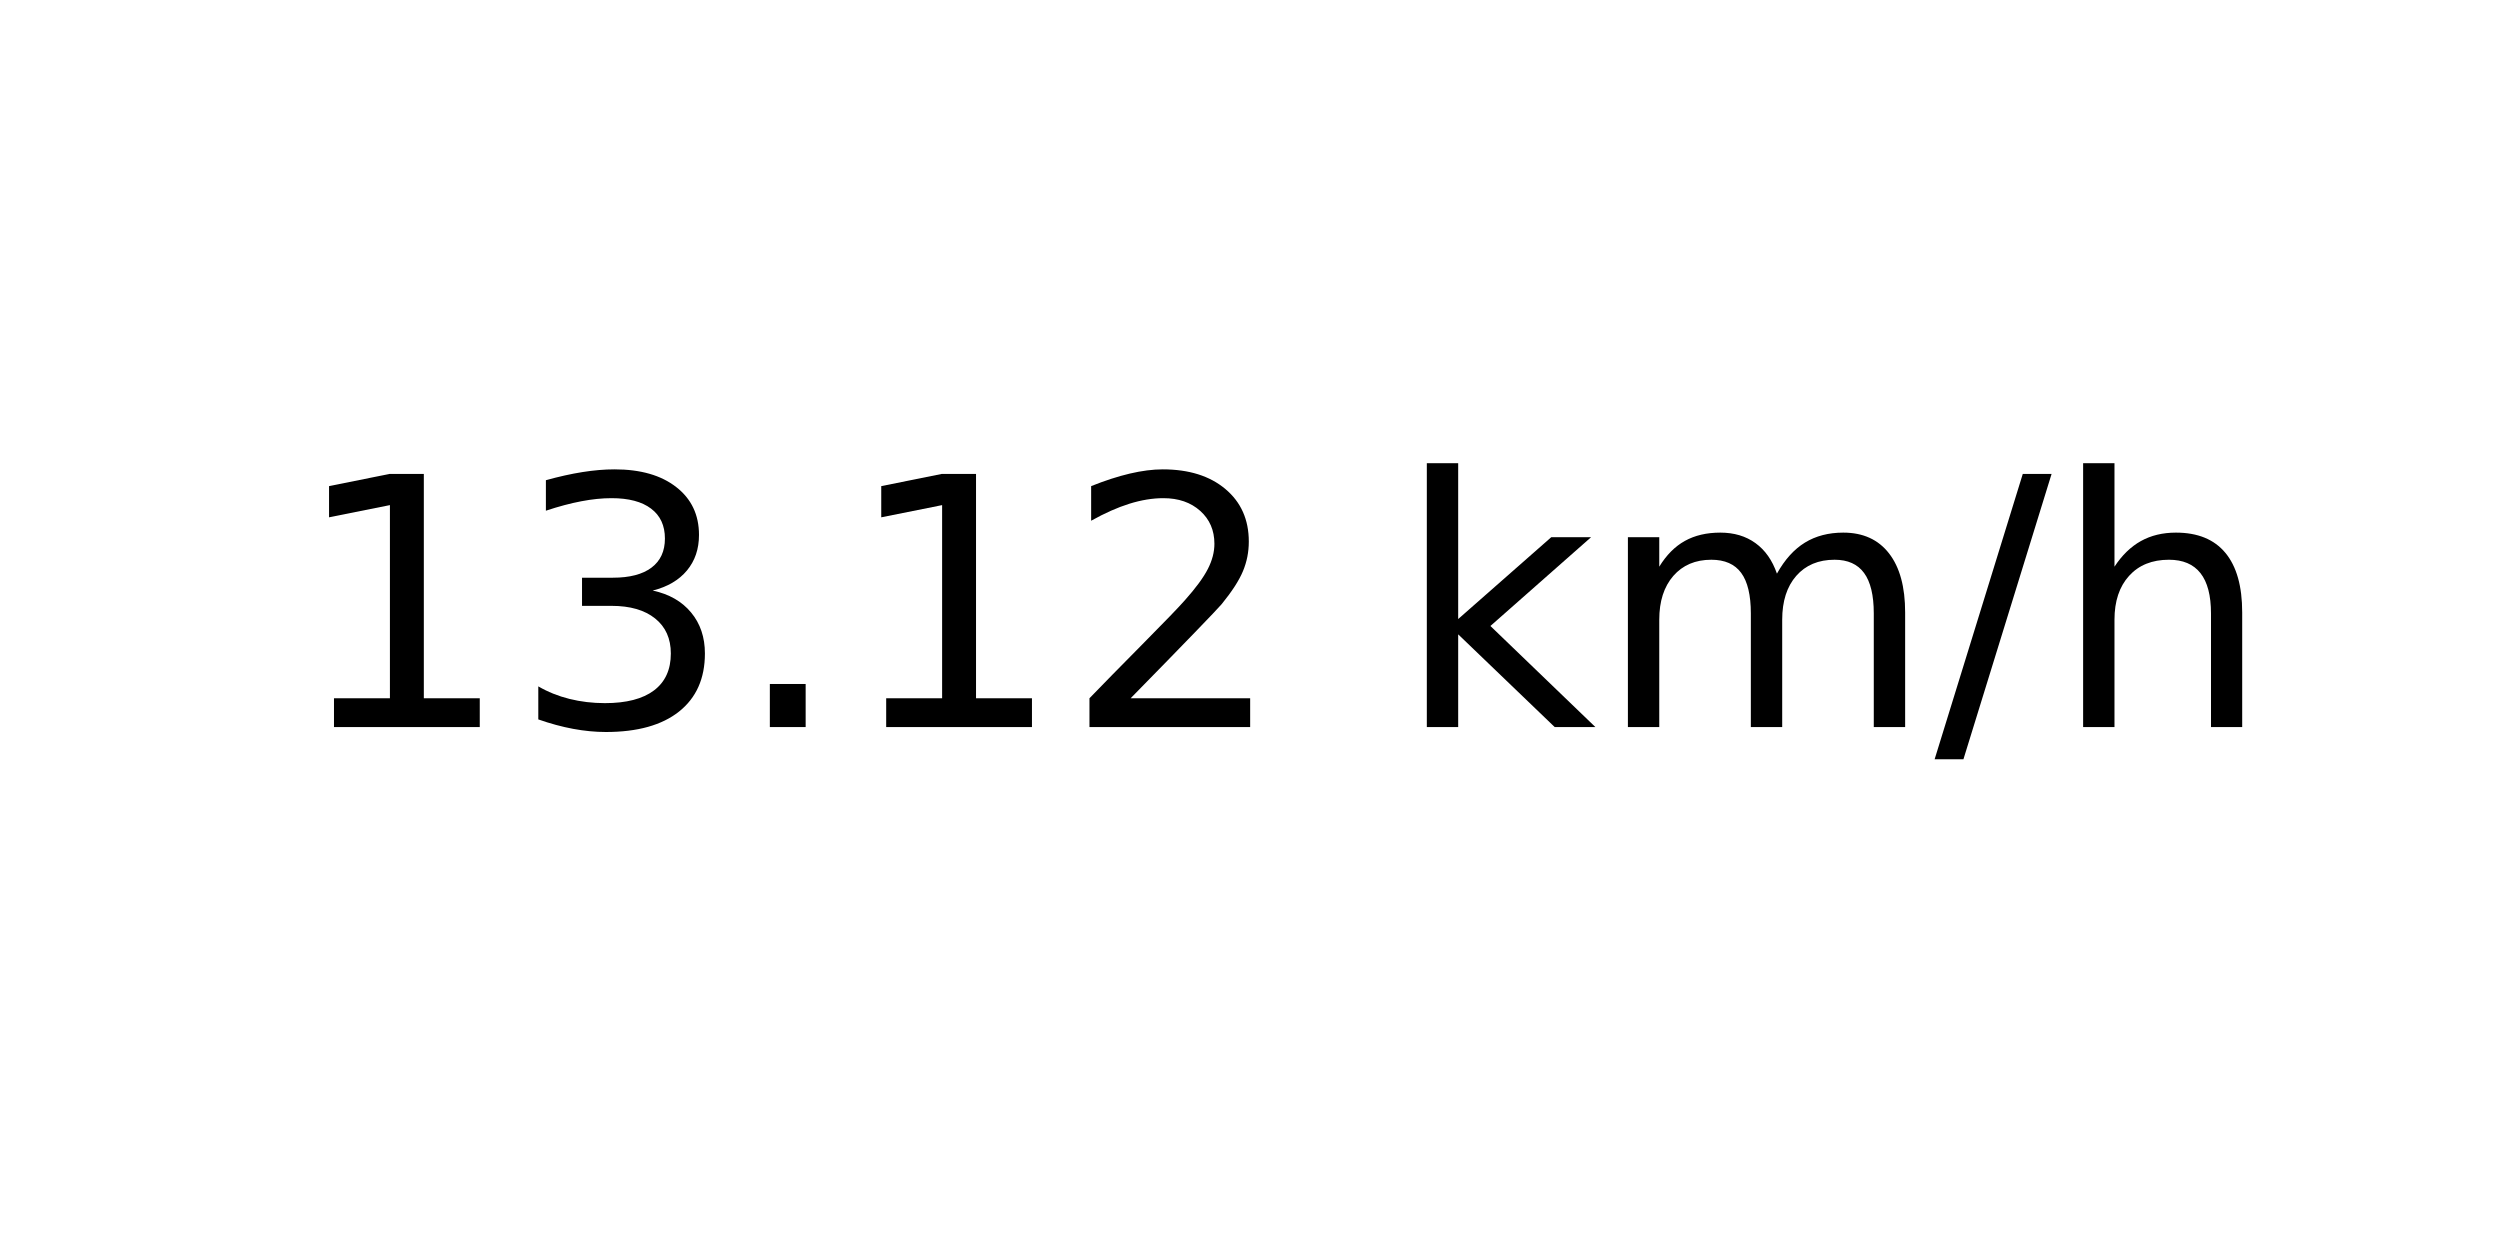
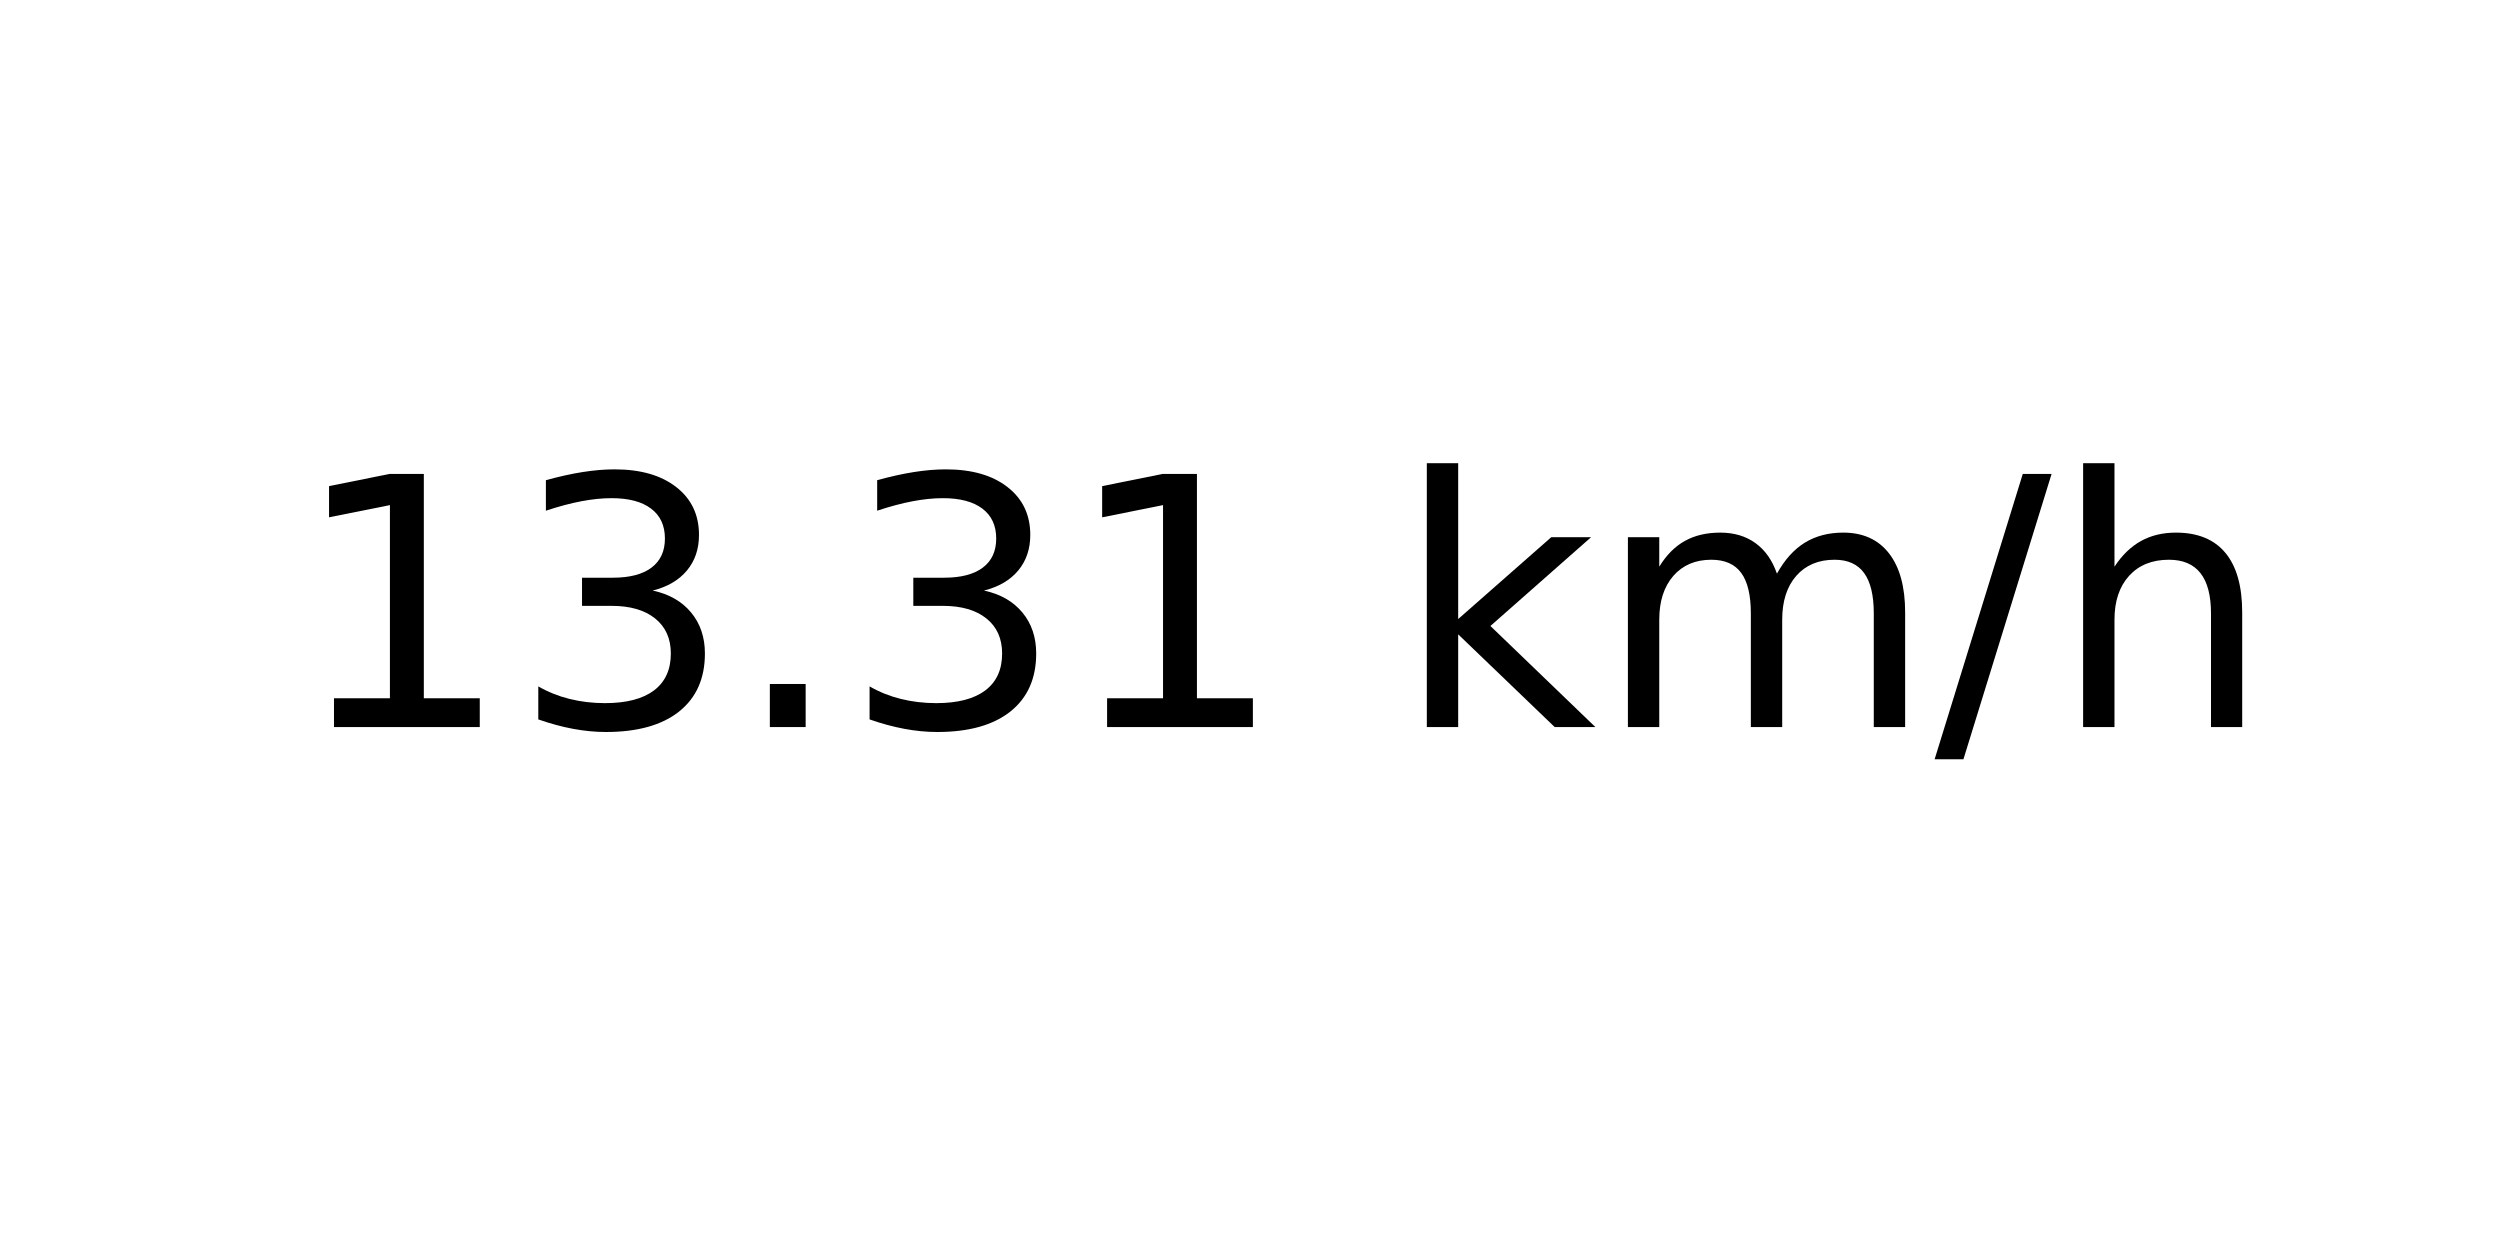
<svg xmlns="http://www.w3.org/2000/svg" xmlns:xlink="http://www.w3.org/1999/xlink" width="72pt" height="36pt" viewBox="0 0 72 36" version="1.1">
  <defs>
    <style type="text/css">*{stroke-linejoin: round; stroke-linecap: butt}</style>
  </defs>
  <g id="figure_1">
    <g id="axes_1">
      <g id="text_1">
        <g transform="translate(8.378125 20.93937) scale(0.1 -0.1)">
          <defs>
            <path id="DejaVuSans-31" d="M 794 531  L 1825 531  L 1825 4091  L 703 3866  L 703 4441  L 1819 4666  L 2450 4666  L 2450 531  L 3481 531  L 3481 0  L 794 0  L 794 531  z " transform="scale(0.015625)" />
            <path id="DejaVuSans-33" d="M 2597 2516  Q 3050 2419 3304 2112  Q 3559 1806 3559 1356  Q 3559 666 3084 287  Q 2609 -91 1734 -91  Q 1441 -91 1130 -33  Q 819 25 488 141  L 488 750  Q 750 597 1062 519  Q 1375 441 1716 441  Q 2309 441 2620 675  Q 2931 909 2931 1356  Q 2931 1769 2642 2001  Q 2353 2234 1838 2234  L 1294 2234  L 1294 2753  L 1863 2753  Q 2328 2753 2575 2939  Q 2822 3125 2822 3475  Q 2822 3834 2567 4026  Q 2313 4219 1838 4219  Q 1578 4219 1281 4162  Q 984 4106 628 3988  L 628 4550  Q 988 4650 1302 4700  Q 1616 4750 1894 4750  Q 2613 4750 3031 4423  Q 3450 4097 3450 3541  Q 3450 3153 3228 2886  Q 3006 2619 2597 2516  z " transform="scale(0.015625)" />
            <path id="DejaVuSans-2e" d="M 684 794  L 1344 794  L 1344 0  L 684 0  L 684 794  z " transform="scale(0.015625)" />
-             <path id="DejaVuSans-32" d="M 1228 531  L 3431 531  L 3431 0  L 469 0  L 469 531  Q 828 903 1448 1529  Q 2069 2156 2228 2338  Q 2531 2678 2651 2914  Q 2772 3150 2772 3378  Q 2772 3750 2511 3984  Q 2250 4219 1831 4219  Q 1534 4219 1204 4116  Q 875 4013 500 3803  L 500 4441  Q 881 4594 1212 4672  Q 1544 4750 1819 4750  Q 2544 4750 2975 4387  Q 3406 4025 3406 3419  Q 3406 3131 3298 2873  Q 3191 2616 2906 2266  Q 2828 2175 2409 1742  Q 1991 1309 1228 531  z " transform="scale(0.015625)" />
            <path id="DejaVuSans-20" transform="scale(0.015625)" />
            <path id="DejaVuSans-6b" d="M 581 4863  L 1159 4863  L 1159 1991  L 2875 3500  L 3609 3500  L 1753 1863  L 3688 0  L 2938 0  L 1159 1709  L 1159 0  L 581 0  L 581 4863  z " transform="scale(0.015625)" />
            <path id="DejaVuSans-6d" d="M 3328 2828  Q 3544 3216 3844 3400  Q 4144 3584 4550 3584  Q 5097 3584 5394 3201  Q 5691 2819 5691 2113  L 5691 0  L 5113 0  L 5113 2094  Q 5113 2597 4934 2840  Q 4756 3084 4391 3084  Q 3944 3084 3684 2787  Q 3425 2491 3425 1978  L 3425 0  L 2847 0  L 2847 2094  Q 2847 2600 2669 2842  Q 2491 3084 2119 3084  Q 1678 3084 1418 2786  Q 1159 2488 1159 1978  L 1159 0  L 581 0  L 581 3500  L 1159 3500  L 1159 2956  Q 1356 3278 1631 3431  Q 1906 3584 2284 3584  Q 2666 3584 2933 3390  Q 3200 3197 3328 2828  z " transform="scale(0.015625)" />
            <path id="DejaVuSans-2f" d="M 1625 4666  L 2156 4666  L 531 -594  L 0 -594  L 1625 4666  z " transform="scale(0.015625)" />
            <path id="DejaVuSans-68" d="M 3513 2113  L 3513 0  L 2938 0  L 2938 2094  Q 2938 2591 2744 2837  Q 2550 3084 2163 3084  Q 1697 3084 1428 2787  Q 1159 2491 1159 1978  L 1159 0  L 581 0  L 581 4863  L 1159 4863  L 1159 2956  Q 1366 3272 1645 3428  Q 1925 3584 2291 3584  Q 2894 3584 3203 3211  Q 3513 2838 3513 2113  z " transform="scale(0.015625)" />
          </defs>
          <use xlink:href="#DejaVuSans-31" />
          <use xlink:href="#DejaVuSans-33" x="63.623" />
          <use xlink:href="#DejaVuSans-2e" x="127.246" />
-           <use xlink:href="#DejaVuSans-31" x="159.033" />
-           <use xlink:href="#DejaVuSans-32" x="222.656" />
+           <use xlink:href="#DejaVuSans-33" x="159.033" />
+           <use xlink:href="#DejaVuSans-31" x="222.656" />
          <use xlink:href="#DejaVuSans-20" x="286.279" />
          <use xlink:href="#DejaVuSans-6b" x="318.066" />
          <use xlink:href="#DejaVuSans-6d" x="375.977" />
          <use xlink:href="#DejaVuSans-2f" x="473.389" />
          <use xlink:href="#DejaVuSans-68" x="507.08" />
        </g>
      </g>
    </g>
  </g>
</svg>
